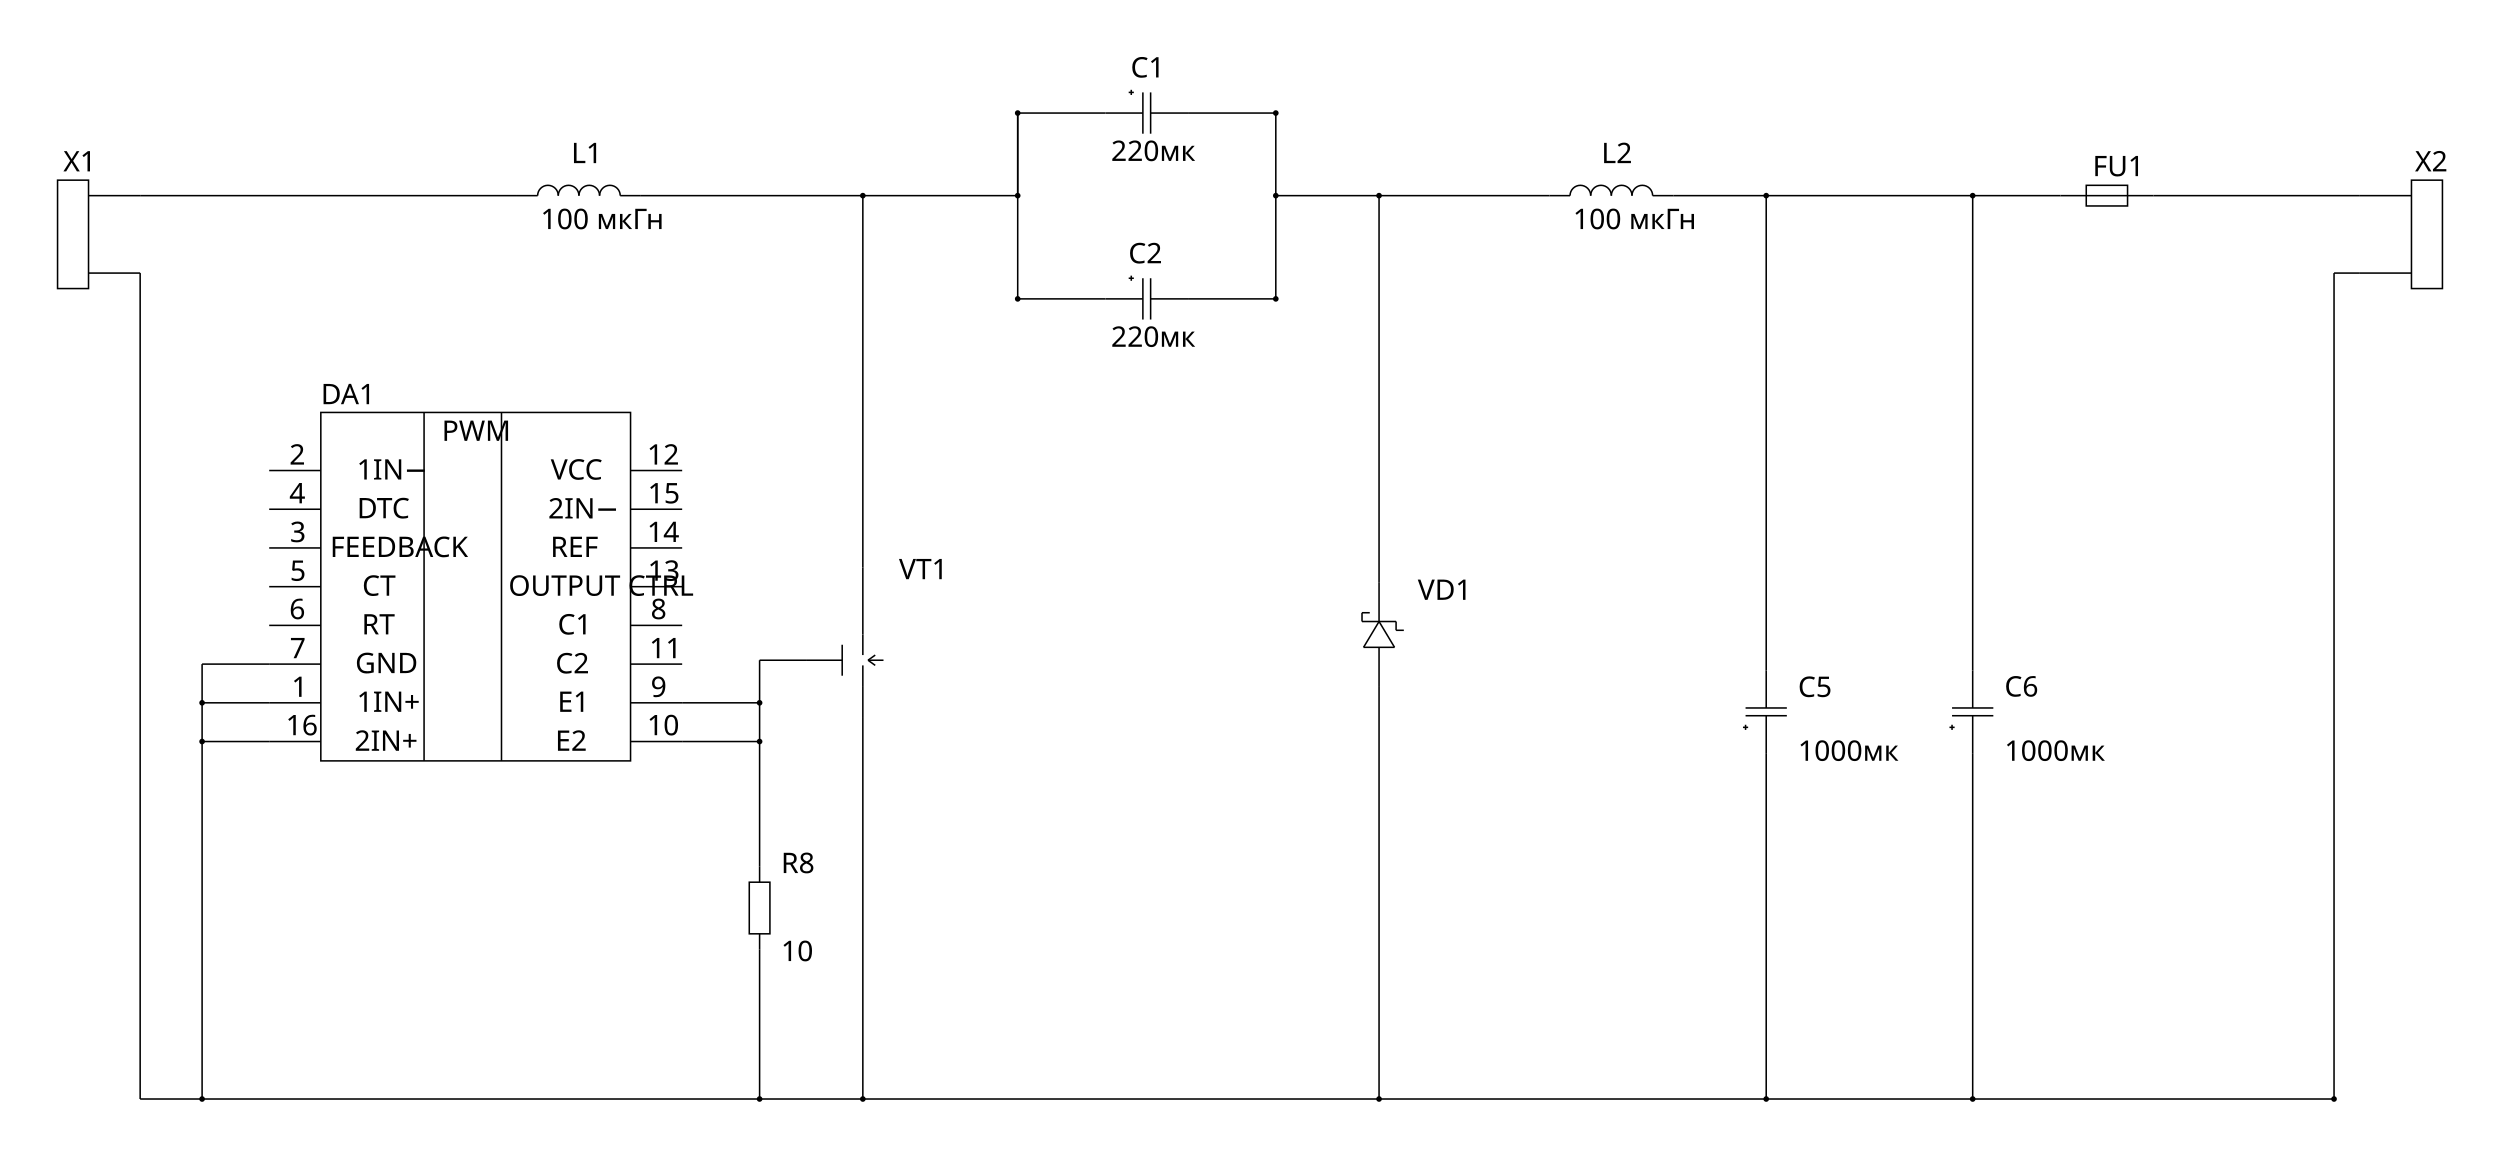
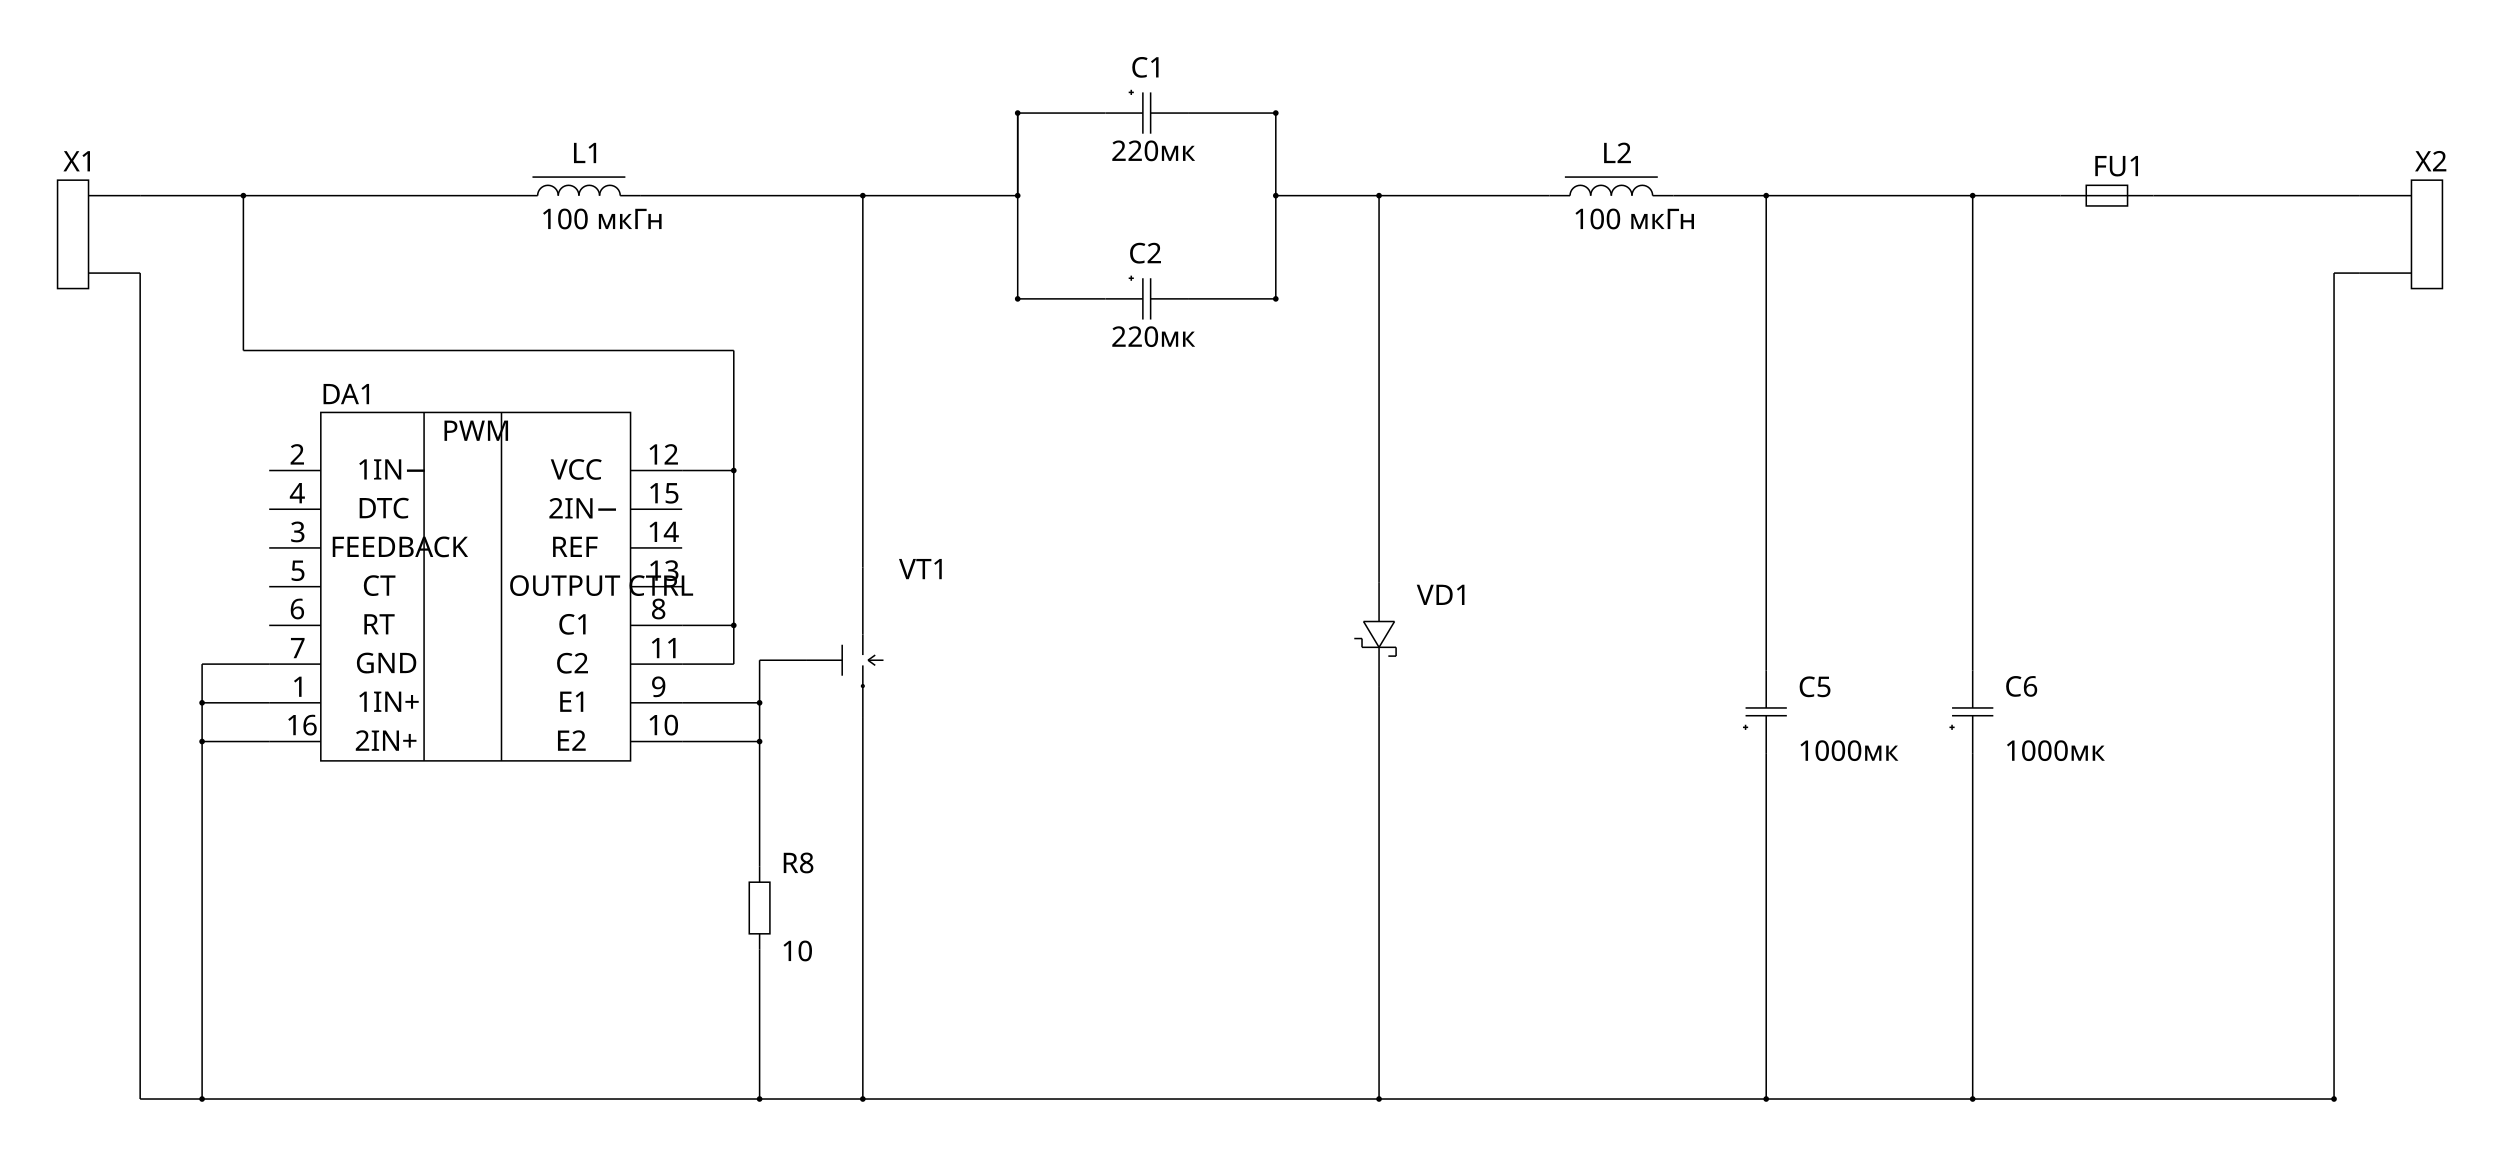
- <svg xmlns="http://www.w3.org/2000/svg" width="484.3mm" height="224.051mm" viewBox="2.85 7.1 484.3 224.051" data-approval-status="DRAFT_INCOMPLETE_CONTROLLER" data-wire-source="authored-external-wire-graph" data-explicit-junction-count="21" data-composition="native-sheet-svg-plus-native-PAINT">
+ <svg xmlns="http://www.w3.org/2000/svg" width="484.3mm" height="224.051mm" viewBox="2.85 7.1 484.3 224.051" data-approval-status="DRAFT_INCOMPLETE_CONTROLLER" data-wire-source="authored-external-wire-graph" data-explicit-junction-count="24" data-composition="native-sheet-svg-plus-native-PAINT">
  <g data-reference="X1" data-layer="symbols" stroke="#000000" stroke-width="0.3" stroke-linejoin="miter" stroke-linecap="butt" fill="none">
    <rect x="14" y="42" width="6" height="21" />
    <line x1="20" y1="45" x2="30" y2="45" />
    <line x1="20" y1="60" x2="30" y2="60" />
  </g>
  <g data-reference="L1" data-layer="symbols" stroke="#000000" stroke-width="0.3" stroke-linejoin="miter" stroke-linecap="butt" fill="none">
    <line x1="103" y1="45" x2="107" y2="45" />
    <path d="M 107 45 A 2 2 0 0 1 111 45" />
    <path d="M 111 45 A 2 2 0 0 1 115 45" />
    <path d="M 115 45 A 2 2 0 0 1 119 45" />
    <path d="M 119 45 A 2 2 0 0 1 123 45" />
    <line x1="123" y1="45" x2="127" y2="45" />
+     <line x1="106" y1="41.4" x2="124" y2="41.4" stroke-width="0.3" />
  </g>
  <g data-reference="VT1" data-layer="symbols" stroke="#000000" stroke-width="0.3" stroke-linejoin="miter" stroke-linecap="butt" fill="none">
    <line x1="159" y1="135" x2="166" y2="135" />
    <line x1="170" y1="117" x2="170" y2="130" />
    <line x1="170" y1="140" x2="170" y2="146" />
    <line x1="166" y1="132" x2="166" y2="138" />
    <line x1="170" y1="130" x2="170" y2="134" />
    <line x1="170" y1="136" x2="170" y2="140" />
    <line x1="174" y1="135" x2="171" y2="135" />
    <line x1="172.4" y1="134" x2="171" y2="135" />
    <line x1="172.4" y1="136" x2="171" y2="135" />
+     <circle cx="170" cy="140" r="0.25" />
  </g>
  <g data-reference="C1" data-layer="symbols" stroke="#000000" stroke-width="0.3" stroke-linejoin="miter" stroke-linecap="butt" fill="none">
    <line x1="217" y1="29" x2="224.25" y2="29" />
    <line x1="225.75" y1="29" x2="233" y2="29" />
    <line x1="224.25" y1="25" x2="224.25" y2="33" />
    <line x1="225.75" y1="25" x2="225.75" y2="33" />
    <line x1="221.5" y1="25" x2="222.5" y2="25" />
    <line x1="222" y1="24.5" x2="222" y2="25.5" />
  </g>
  <g data-reference="C2" data-layer="symbols" stroke="#000000" stroke-width="0.3" stroke-linejoin="miter" stroke-linecap="butt" fill="none">
    <line x1="217" y1="65" x2="224.25" y2="65" />
    <line x1="225.75" y1="65" x2="233" y2="65" />
    <line x1="224.25" y1="61" x2="224.25" y2="69" />
    <line x1="225.75" y1="61" x2="225.75" y2="69" />
    <line x1="221.5" y1="61" x2="222.5" y2="61" />
    <line x1="222" y1="60.5" x2="222" y2="61.5" />
  </g>
  <g data-reference="VD1" data-layer="symbols" stroke="#000000" stroke-width="0.3" stroke-linejoin="miter" stroke-linecap="butt" fill="none">
-     <line x1="270" y1="140" x2="270" y2="132.5" />
-     <line x1="270" y1="127.5" x2="270" y2="120" />
-     <line x1="267" y1="132.5" x2="270" y2="127.5" />
-     <line x1="270" y1="127.5" x2="273" y2="132.5" />
-     <line x1="273" y1="132.5" x2="267" y2="132.5" />
-     <line x1="266.7" y1="127.5" x2="273.3" y2="127.5" />
-     <line x1="266.7" y1="127.5" x2="266.7" y2="125.8" />
-     <line x1="266.7" y1="125.8" x2="268.2" y2="125.8" />
-     <line x1="273.3" y1="127.5" x2="273.3" y2="129.2" />
-     <line x1="273.3" y1="129.2" x2="274.8" y2="129.2" />
+     <line x1="270" y1="120" x2="270" y2="127.5" />
+     <line x1="270" y1="132.5" x2="270" y2="140" />
+     <line x1="273" y1="127.5" x2="270" y2="132.5" />
+     <line x1="270" y1="132.5" x2="267" y2="127.5" />
+     <line x1="267" y1="127.5" x2="273" y2="127.5" />
+     <line x1="273.3" y1="132.5" x2="266.7" y2="132.5" />
+     <line x1="273.3" y1="132.5" x2="273.3" y2="134.2" />
+     <line x1="273.3" y1="134.2" x2="271.8" y2="134.2" />
+     <line x1="266.7" y1="132.5" x2="266.7" y2="130.8" />
+     <line x1="266.7" y1="130.8" x2="265.2" y2="130.8" />
  </g>
  <g data-reference="L2" data-layer="symbols" stroke="#000000" stroke-width="0.3" stroke-linejoin="miter" stroke-linecap="butt" fill="none">
    <line x1="303" y1="45" x2="307" y2="45" />
    <path d="M 307 45 A 2 2 0 0 1 311 45" />
    <path d="M 311 45 A 2 2 0 0 1 315 45" />
    <path d="M 315 45 A 2 2 0 0 1 319 45" />
    <path d="M 319 45 A 2 2 0 0 1 323 45" />
    <line x1="323" y1="45" x2="327" y2="45" />
+     <line x1="306" y1="41.4" x2="324" y2="41.4" stroke-width="0.3" />
  </g>
  <g data-reference="C5" data-layer="symbols" stroke="#000000" stroke-width="0.3" stroke-linejoin="miter" stroke-linecap="butt" fill="none">
    <line x1="345" y1="153" x2="345" y2="145.75" />
    <line x1="345" y1="144.25" x2="345" y2="137" />
    <line x1="341" y1="145.75" x2="349" y2="145.75" />
    <line x1="341" y1="144.25" x2="349" y2="144.25" />
    <line x1="341" y1="148.5" x2="341" y2="147.5" />
    <line x1="340.5" y1="148" x2="341.5" y2="148" />
  </g>
  <g data-reference="C6" data-layer="symbols" stroke="#000000" stroke-width="0.3" stroke-linejoin="miter" stroke-linecap="butt" fill="none">
    <line x1="385" y1="153" x2="385" y2="145.75" />
    <line x1="385" y1="144.25" x2="385" y2="137" />
    <line x1="381" y1="145.75" x2="389" y2="145.75" />
    <line x1="381" y1="144.25" x2="389" y2="144.25" />
    <line x1="381" y1="148.5" x2="381" y2="147.5" />
    <line x1="380.5" y1="148" x2="381.5" y2="148" />
  </g>
  <g data-reference="FU1" data-layer="symbols" stroke="#000000" stroke-width="0.3" stroke-linejoin="miter" stroke-linecap="butt" fill="none">
    <rect x="407" y="43" width="8" height="4" />
    <line x1="402" y1="45" x2="407" y2="45" />
    <line x1="415" y1="45" x2="420" y2="45" />
    <line x1="407" y1="45" x2="415" y2="45" />
  </g>
  <g data-reference="X2" data-layer="symbols" stroke="#000000" stroke-width="0.3" stroke-linejoin="miter" stroke-linecap="butt" fill="none">
    <rect x="470" y="42" width="6" height="21" />
    <line x1="460" y1="45" x2="470" y2="45" />
    <line x1="460" y1="60" x2="470" y2="60" />
  </g>
  <g data-reference="R8" data-layer="symbols" stroke="#000000" stroke-width="0.3" stroke-linejoin="miter" stroke-linecap="butt" fill="none">
    <rect x="148" y="178" width="4" height="10" />
    <line x1="150" y1="175" x2="150" y2="178" />
    <line x1="150" y1="188" x2="150" y2="191" />
  </g>
  <line data-layer="wires" x1="30" y1="45" x2="103" y2="45" stroke="#000000" stroke-width="0.3" data-net="INPUT_POS" data-wire-index="0" />
  <line data-layer="wires" x1="30" y1="60" x2="30" y2="220" stroke="#000000" stroke-width="0.3" data-net="COMMON" data-wire-index="1" />
  <line data-layer="wires" x1="30" y1="220" x2="455" y2="220" stroke="#000000" stroke-width="0.3" data-net="COMMON" data-wire-index="2" />
  <line data-layer="wires" x1="170" y1="146" x2="170" y2="220" stroke="#000000" stroke-width="0.3" data-net="COMMON" data-wire-index="3" />
  <line data-layer="wires" x1="270" y1="140" x2="270" y2="220" stroke="#000000" stroke-width="0.3" data-net="COMMON" data-wire-index="4" />
  <line data-layer="wires" x1="345" y1="153" x2="345" y2="220" stroke="#000000" stroke-width="0.3" data-net="COMMON" data-wire-index="5" />
  <line data-layer="wires" x1="385" y1="153" x2="385" y2="220" stroke="#000000" stroke-width="0.3" data-net="COMMON" data-wire-index="6" />
  <line data-layer="wires" x1="455" y1="220" x2="455" y2="60" stroke="#000000" stroke-width="0.3" data-net="COMMON" data-wire-index="7" />
  <line data-layer="wires" x1="455" y1="60" x2="460" y2="60" stroke="#000000" stroke-width="0.3" data-net="COMMON" data-wire-index="8" />
  <line data-layer="wires" x1="127" y1="45" x2="170" y2="45" stroke="#000000" stroke-width="0.3" data-net="SWITCH" data-wire-index="9" />
  <line data-layer="wires" x1="170" y1="45" x2="200" y2="45" stroke="#000000" stroke-width="0.3" data-net="SWITCH" data-wire-index="10" />
  <line data-layer="wires" x1="170" y1="45" x2="170" y2="117" stroke="#000000" stroke-width="0.3" data-net="SWITCH" data-wire-index="11" />
  <line data-layer="wires" x1="200" y1="29" x2="200" y2="65" stroke="#000000" stroke-width="0.3" data-net="SWITCH" data-wire-index="12" />
  <line data-layer="wires" x1="200" y1="45" x2="200" y2="29" stroke="#000000" stroke-width="0.3" data-net="SWITCH" data-wire-index="13" />
  <line data-layer="wires" x1="200" y1="29" x2="217" y2="29" stroke="#000000" stroke-width="0.3" data-net="SWITCH" data-wire-index="14" />
  <line data-layer="wires" x1="200" y1="65" x2="217" y2="65" stroke="#000000" stroke-width="0.3" data-net="SWITCH" data-wire-index="15" />
  <line data-layer="wires" x1="233" y1="29" x2="250" y2="29" stroke="#000000" stroke-width="0.3" data-net="ENERGY_TRANSFER" data-wire-index="16" />
  <line data-layer="wires" x1="250" y1="29" x2="250" y2="65" stroke="#000000" stroke-width="0.3" data-net="ENERGY_TRANSFER" data-wire-index="17" />
  <line data-layer="wires" x1="233" y1="65" x2="250" y2="65" stroke="#000000" stroke-width="0.3" data-net="ENERGY_TRANSFER" data-wire-index="18" />
  <line data-layer="wires" x1="250" y1="45" x2="270" y2="45" stroke="#000000" stroke-width="0.3" data-net="ENERGY_TRANSFER" data-wire-index="19" />
  <line data-layer="wires" x1="270" y1="45" x2="303" y2="45" stroke="#000000" stroke-width="0.3" data-net="ENERGY_TRANSFER" data-wire-index="20" />
  <line data-layer="wires" x1="270" y1="45" x2="270" y2="120" stroke="#000000" stroke-width="0.3" data-net="ENERGY_TRANSFER" data-wire-index="21" />
  <line data-layer="wires" x1="327" y1="45" x2="402" y2="45" stroke="#000000" stroke-width="0.3" data-net="OUT_BEFORE_FUSE" data-wire-index="22" />
  <line data-layer="wires" x1="345" y1="45" x2="345" y2="137" stroke="#000000" stroke-width="0.3" data-net="OUT_BEFORE_FUSE" data-wire-index="23" />
  <line data-layer="wires" x1="385" y1="45" x2="385" y2="137" stroke="#000000" stroke-width="0.3" data-net="OUT_BEFORE_FUSE" data-wire-index="24" />
  <line data-layer="wires" x1="420" y1="45" x2="460" y2="45" stroke="#000000" stroke-width="0.3" data-net="OUTPUT_NEG" data-wire-index="25" />
  <line data-layer="wires" x1="55" y1="135.75" x2="42" y2="135.75" stroke="#000000" stroke-width="0.3" data-net="COMMON" data-wire-index="26" />
  <line data-layer="wires" x1="55" y1="143.25" x2="42" y2="143.25" stroke="#000000" stroke-width="0.3" data-net="COMMON" data-wire-index="27" />
  <line data-layer="wires" x1="55" y1="150.75" x2="42" y2="150.75" stroke="#000000" stroke-width="0.3" data-net="COMMON" data-wire-index="28" />
  <line data-layer="wires" x1="42" y1="135.75" x2="42" y2="220" stroke="#000000" stroke-width="0.3" data-net="COMMON" data-wire-index="29" />
  <line data-layer="wires" x1="150" y1="191" x2="150" y2="220" stroke="#000000" stroke-width="0.3" data-net="COMMON" data-wire-index="30" />
  <line data-layer="wires" x1="135" y1="143.25" x2="150" y2="143.25" stroke="#000000" stroke-width="0.3" data-net="GATE_DRIVE" data-wire-index="31" />
  <line data-layer="wires" x1="135" y1="150.75" x2="150" y2="150.75" stroke="#000000" stroke-width="0.3" data-net="GATE_DRIVE" data-wire-index="32" />
  <line data-layer="wires" x1="159" y1="135" x2="150" y2="135" stroke="#000000" stroke-width="0.3" data-net="GATE_DRIVE" data-wire-index="33" />
  <line data-layer="wires" x1="150" y1="135" x2="150" y2="175" stroke="#000000" stroke-width="0.3" data-net="GATE_DRIVE" data-wire-index="34" />
+   <line data-layer="wires" x1="50" y1="45" x2="50" y2="75" stroke="#000000" stroke-width="0.3" data-net="INPUT_POS" data-wire-index="35" />
+   <line data-layer="wires" x1="50" y1="75" x2="145" y2="75" stroke="#000000" stroke-width="0.3" data-net="INPUT_POS" data-wire-index="36" />
+   <line data-layer="wires" x1="145" y1="75" x2="145" y2="135.75" stroke="#000000" stroke-width="0.3" data-net="INPUT_POS" data-wire-index="37" />
+   <line data-layer="wires" x1="135" y1="98.25" x2="145" y2="98.25" stroke="#000000" stroke-width="0.3" data-net="INPUT_POS" data-wire-index="38" />
+   <line data-layer="wires" x1="135" y1="128.25" x2="145" y2="128.25" stroke="#000000" stroke-width="0.3" data-net="INPUT_POS" data-wire-index="39" />
+   <line data-layer="wires" x1="135" y1="135.75" x2="145" y2="135.75" stroke="#000000" stroke-width="0.3" data-net="INPUT_POS" data-wire-index="40" />
  <text data-layer="annotations" data-owner="X1" data-key="refdes" x="15.122" y="40.3" font-size="5.48" font-family="OpenGost Type A TT" font-style="normal" fill="#000000" stroke="none" data-font-sha256="f5c539d432e2fceae137ad746d4acfdcca941d2c7349f013a5bf60231d3e6d01">X1</text>
  <text data-layer="annotations" data-owner="L1" data-key="refdes" x="113.507" y="38.7" font-size="5.48" font-family="OpenGost Type A TT" font-style="normal" fill="#000000" stroke="none" data-font-sha256="f5c539d432e2fceae137ad746d4acfdcca941d2c7349f013a5bf60231d3e6d01">L1</text>
  <text data-layer="annotations" data-owner="L1" data-key="value" x="107.567" y="51.475" font-size="5.48" font-family="OpenGost Type A TT" font-style="normal" fill="#000000" stroke="none" data-font-sha256="f5c539d432e2fceae137ad746d4acfdcca941d2c7349f013a5bf60231d3e6d01">100 мкГн</text>
  <text data-layer="annotations" data-owner="VT1" data-key="refdes" x="177" y="119.3" font-size="5.48" font-family="OpenGost Type A TT" font-style="normal" fill="#000000" stroke="none" data-font-sha256="f5c539d432e2fceae137ad746d4acfdcca941d2c7349f013a5bf60231d3e6d01">VT1</text>
  <text data-layer="annotations" data-owner="C1" data-key="refdes" x="221.868" y="22.1" font-size="5.48" font-family="OpenGost Type A TT" font-style="normal" fill="#000000" stroke="none" data-font-sha256="f5c539d432e2fceae137ad746d4acfdcca941d2c7349f013a5bf60231d3e6d01">C1</text>
  <text data-layer="annotations" data-owner="C1" data-key="value" x="218.057" y="38.275" font-size="5.48" font-family="OpenGost Type A TT" font-style="normal" fill="#000000" stroke="none" data-font-sha256="f5c539d432e2fceae137ad746d4acfdcca941d2c7349f013a5bf60231d3e6d01">220мк</text>
  <text data-layer="annotations" data-owner="C2" data-key="refdes" x="221.434" y="58.1" font-size="5.48" font-family="OpenGost Type A TT" font-style="normal" fill="#000000" stroke="none" data-font-sha256="f5c539d432e2fceae137ad746d4acfdcca941d2c7349f013a5bf60231d3e6d01">C2</text>
  <text data-layer="annotations" data-owner="C2" data-key="value" x="218.057" y="74.275" font-size="5.48" font-family="OpenGost Type A TT" font-style="normal" fill="#000000" stroke="none" data-font-sha256="f5c539d432e2fceae137ad746d4acfdcca941d2c7349f013a5bf60231d3e6d01">220мк</text>
-   <text data-layer="annotations" data-owner="VD1" data-key="refdes" x="277.5" y="123.3" font-size="5.48" font-family="OpenGost Type A TT" font-style="normal" fill="#000000" stroke="none" data-font-sha256="f5c539d432e2fceae137ad746d4acfdcca941d2c7349f013a5bf60231d3e6d01">VD1</text>
+   <text data-layer="annotations" data-owner="VD1" data-key="refdes" x="277.3" y="124.3" font-size="5.48" font-family="OpenGost Type A TT" font-style="normal" fill="#000000" stroke="none" data-font-sha256="f5c539d432e2fceae137ad746d4acfdcca941d2c7349f013a5bf60231d3e6d01">VD1</text>
  <text data-layer="annotations" data-owner="L2" data-key="refdes" x="313.068" y="38.7" font-size="5.48" font-family="OpenGost Type A TT" font-style="normal" fill="#000000" stroke="none" data-font-sha256="f5c539d432e2fceae137ad746d4acfdcca941d2c7349f013a5bf60231d3e6d01">L2</text>
  <text data-layer="annotations" data-owner="L2" data-key="value" x="307.567" y="51.475" font-size="5.48" font-family="OpenGost Type A TT" font-style="normal" fill="#000000" stroke="none" data-font-sha256="f5c539d432e2fceae137ad746d4acfdcca941d2c7349f013a5bf60231d3e6d01">100 мкГн</text>
  <text data-layer="annotations" data-owner="C5" data-key="refdes" x="351.151" y="142.1" font-size="5.48" font-family="OpenGost Type A TT" font-style="normal" fill="#000000" stroke="none" data-font-sha256="f5c539d432e2fceae137ad746d4acfdcca941d2c7349f013a5bf60231d3e6d01">C5</text>
  <text data-layer="annotations" data-owner="C5" data-key="value" x="351.151" y="154.475" font-size="5.48" font-family="OpenGost Type A TT" font-style="normal" fill="#000000" stroke="none" data-font-sha256="f5c539d432e2fceae137ad746d4acfdcca941d2c7349f013a5bf60231d3e6d01">1000мк</text>
  <text data-layer="annotations" data-owner="C6" data-key="refdes" x="391.151" y="142.025" font-size="5.48" font-family="OpenGost Type A TT" font-style="normal" fill="#000000" stroke="none" data-font-sha256="f5c539d432e2fceae137ad746d4acfdcca941d2c7349f013a5bf60231d3e6d01">C6</text>
  <text data-layer="annotations" data-owner="C6" data-key="value" x="391.151" y="154.475" font-size="5.48" font-family="OpenGost Type A TT" font-style="normal" fill="#000000" stroke="none" data-font-sha256="f5c539d432e2fceae137ad746d4acfdcca941d2c7349f013a5bf60231d3e6d01">1000мк</text>
  <text data-layer="annotations" data-owner="FU1" data-key="refdes" x="408.223" y="41.225" font-size="5.48" font-family="OpenGost Type A TT" font-style="normal" fill="#000000" stroke="none" data-font-sha256="f5c539d432e2fceae137ad746d4acfdcca941d2c7349f013a5bf60231d3e6d01">FU1</text>
  <text data-layer="annotations" data-owner="X2" data-key="refdes" x="470.683" y="40.3" font-size="5.48" font-family="OpenGost Type A TT" font-style="normal" fill="#000000" stroke="none" data-font-sha256="f5c539d432e2fceae137ad746d4acfdcca941d2c7349f013a5bf60231d3e6d01">X2</text>
  <text data-layer="annotations" data-owner="R8" data-key="refdes" x="154.15" y="176.225" font-size="5.48" font-family="OpenGost Type A TT" font-style="normal" fill="#000000" stroke="none" data-font-sha256="f5c539d432e2fceae137ad746d4acfdcca941d2c7349f013a5bf60231d3e6d01">R8</text>
  <text data-layer="annotations" data-owner="R8" data-key="value" x="154.15" y="193.275" font-size="5.48" font-family="OpenGost Type A TT" font-style="normal" fill="#000000" stroke="none" data-font-sha256="f5c539d432e2fceae137ad746d4acfdcca941d2c7349f013a5bf60231d3e6d01">10</text>
  <g data-layer="explicit-junctions" fill="#000000" stroke="none">
    <circle data-kind="authored-junction" cx="170" cy="45" r="0.55" />
    <circle data-kind="authored-junction" cx="200" cy="45" r="0.55" />
    <circle data-kind="authored-junction" cx="200" cy="29" r="0.55" />
    <circle data-kind="authored-junction" cx="200" cy="65" r="0.55" />
    <circle data-kind="authored-junction" cx="250" cy="45" r="0.55" />
    <circle data-kind="authored-junction" cx="250" cy="29" r="0.55" />
    <circle data-kind="authored-junction" cx="250" cy="65" r="0.55" />
    <circle data-kind="authored-junction" cx="270" cy="45" r="0.55" />
    <circle data-kind="authored-junction" cx="345" cy="45" r="0.55" />
    <circle data-kind="authored-junction" cx="385" cy="45" r="0.55" />
    <circle data-kind="authored-junction" cx="170" cy="220" r="0.55" />
    <circle data-kind="authored-junction" cx="270" cy="220" r="0.55" />
    <circle data-kind="authored-junction" cx="345" cy="220" r="0.55" />
    <circle data-kind="authored-junction" cx="385" cy="220" r="0.55" />
    <circle data-kind="authored-junction" cx="455" cy="220" r="0.55" />
    <circle data-kind="authored-junction" cx="42" cy="220" r="0.55" />
    <circle data-kind="authored-junction" cx="42" cy="143.25" r="0.55" />
    <circle data-kind="authored-junction" cx="42" cy="150.75" r="0.55" />
    <circle data-kind="authored-junction" cx="150" cy="220" r="0.55" />
    <circle data-kind="authored-junction" cx="150" cy="143.25" r="0.55" />
    <circle data-kind="authored-junction" cx="150" cy="150.75" r="0.55" />
+     <circle data-kind="authored-junction" cx="50" cy="45" r="0.55" />
+     <circle data-kind="authored-junction" cx="145" cy="98.25" r="0.55" />
+     <circle data-kind="authored-junction" cx="145" cy="128.25" r="0.55" />
  </g>
  <g data-owner="DA1" data-ink-source="native-PAINT-PR93" data-pin-source="real-physical-TL494CN">
    <g data-layer="ic-outline" fill="none" stroke="#000000" stroke-width="0.3">
      <rect x="65" y="87" width="60" height="67.5" data-kind="actual-stroked-outer-frame" />
      <g data-layer="ic-dividers">
        <line x1="85" y1="87" x2="85" y2="154.5" data-kind="field-divider" data-owner="left" />
        <line x1="100" y1="87" x2="100" y2="154.5" data-kind="field-divider" data-owner="right" />
      </g>
    </g>
    <g data-layer="ic-physical-pin-leads" fill="none" stroke="#000000" stroke-width="0.3">
      <line x1="65" y1="98.25" x2="55" y2="98.25" data-pin-id="DA1.P2" data-pin-number="2" data-role="in" data-real-anchor="true" />
      <line x1="65" y1="105.75" x2="55" y2="105.75" data-pin-id="DA1.P4" data-pin-number="4" data-role="in" data-real-anchor="true" />
      <line x1="65" y1="113.25" x2="55" y2="113.25" data-pin-id="DA1.P3" data-pin-number="3" data-role="passive" data-real-anchor="true" />
      <line x1="65" y1="120.75" x2="55" y2="120.75" data-pin-id="DA1.P5" data-pin-number="5" data-role="in" data-real-anchor="true" />
      <line x1="65" y1="128.25" x2="55" y2="128.25" data-pin-id="DA1.P6" data-pin-number="6" data-role="in" data-real-anchor="true" />
      <line x1="65" y1="135.75" x2="55" y2="135.75" data-pin-id="DA1.P7" data-pin-number="7" data-role="power" data-real-anchor="true" />
      <line x1="65" y1="143.25" x2="55" y2="143.25" data-pin-id="DA1.P1" data-pin-number="1" data-role="in" data-real-anchor="true" />
      <line x1="65" y1="150.75" x2="55" y2="150.75" data-pin-id="DA1.P16" data-pin-number="16" data-role="in" data-real-anchor="true" />
      <line x1="125" y1="98.25" x2="135" y2="98.25" data-pin-id="DA1.P12" data-pin-number="12" data-role="power" data-real-anchor="true" />
      <line x1="125" y1="105.75" x2="135" y2="105.75" data-pin-id="DA1.P15" data-pin-number="15" data-role="passive" data-real-anchor="true" />
      <line x1="125" y1="113.25" x2="135" y2="113.25" data-pin-id="DA1.P14" data-pin-number="14" data-role="power" data-real-anchor="true" />
      <line x1="125" y1="120.75" x2="135" y2="120.75" data-pin-id="DA1.P13" data-pin-number="13" data-role="passive" data-real-anchor="true" />
      <line x1="125" y1="128.25" x2="135" y2="128.25" data-pin-id="DA1.P8" data-pin-number="8" data-role="out" data-real-anchor="true" />
      <line x1="125" y1="135.75" x2="135" y2="135.75" data-pin-id="DA1.P11" data-pin-number="11" data-role="out" data-real-anchor="true" />
      <line x1="125" y1="143.25" x2="135" y2="143.25" data-pin-id="DA1.P9" data-pin-number="9" data-role="out" data-real-anchor="true" />
      <line x1="125" y1="150.75" x2="135" y2="150.75" data-pin-id="DA1.P10" data-pin-number="10" data-role="out" data-real-anchor="true" />
    </g>
    <text data-layer="ic-text" data-kind="function" data-owner="main.0" data-ink-um="88427,89000,96573,92500" x="88.427" y="92.5" font-family="OpenGost Type A TT" font-size="5.48" font-style="normal" fill="#000000" stroke="none">PWM</text>
    <text data-layer="ic-text" data-kind="pin-label" data-owner="left.1" data-ink-um="71949,96500,78050,100000" x="71.949" y="100" font-family="OpenGost Type A TT" font-size="5.48" font-style="normal" fill="#000000" stroke="none">1IN−</text>
    <text data-layer="ic-text" data-kind="pin-label" data-owner="left.2" data-ink-um="71997,104000,78002,107500" x="71.997" y="107.5" font-family="OpenGost Type A TT" font-size="5.48" font-style="normal" fill="#000000" stroke="none">DTC</text>
    <text data-layer="ic-text" data-kind="pin-label" data-owner="left.3" data-ink-um="66780,111500,83220,115000" x="66.78" y="115" font-family="OpenGost Type A TT" font-size="5.48" font-style="normal" fill="#000000" stroke="none">FEEDBACK</text>
    <text data-layer="ic-text" data-kind="pin-label" data-owner="left.4" data-ink-um="73009,119000,76991,122500" x="73.009" y="122.5" font-family="OpenGost Type A TT" font-size="5.48" font-style="normal" fill="#000000" stroke="none">CT</text>
    <text data-layer="ic-text" data-kind="pin-label" data-owner="left.5" data-ink-um="72907,126500,77092,130000" x="72.907" y="130" font-family="OpenGost Type A TT" font-size="5.48" font-style="normal" fill="#000000" stroke="none">RT</text>
    <text data-layer="ic-text" data-kind="pin-label" data-owner="left.6" data-ink-um="71660,134000,78339,137500" x="71.66" y="137.5" font-family="OpenGost Type A TT" font-size="5.48" font-style="normal" fill="#000000" stroke="none">GND</text>
    <text data-layer="ic-text" data-kind="pin-label" data-owner="left.7" data-ink-um="71949,141500,78050,145000" x="71.949" y="145" font-family="OpenGost Type A TT" font-size="5.48" font-style="normal" fill="#000000" stroke="none">1IN+</text>
    <text data-layer="ic-text" data-kind="pin-label" data-owner="left.8" data-ink-um="71510,148962,78489,152537" x="71.51" y="152.537" font-family="OpenGost Type A TT" font-size="5.48" font-style="normal" fill="#000000" stroke="none">2IN+</text>
    <text data-layer="ic-text" data-kind="pin-label" data-owner="right.1" data-ink-um="109535,96500,115465,100000" x="109.535" y="100" font-family="OpenGost Type A TT" font-size="5.48" font-style="normal" fill="#000000" stroke="none">VCC</text>
    <text data-layer="ic-text" data-kind="pin-label" data-owner="right.2" data-ink-um="109010,103962,115989,107537" x="109.01" y="107.537" font-family="OpenGost Type A TT" font-size="5.48" font-style="normal" fill="#000000" stroke="none">2IN−</text>
    <text data-layer="ic-text" data-kind="pin-label" data-owner="right.3" data-ink-um="109460,111500,115540,115000" x="109.46" y="115" font-family="OpenGost Type A TT" font-size="5.48" font-style="normal" fill="#000000" stroke="none">REF</text>
    <text data-layer="ic-text" data-kind="pin-label" data-owner="right.4" data-ink-um="101341,118925,123658,122575" x="101.341" y="122.5" font-family="OpenGost Type A TT" font-size="5.48" font-style="normal" fill="#000000" stroke="none">OUTPUT CTRL</text>
    <text data-layer="ic-text" data-kind="pin-label" data-owner="right.5" data-ink-um="110867,126500,114132,130000" x="110.867" y="130" font-family="OpenGost Type A TT" font-size="5.48" font-style="normal" fill="#000000" stroke="none">C1</text>
    <text data-layer="ic-text" data-kind="pin-label" data-owner="right.6" data-ink-um="110434,133962,114566,137537" x="110.434" y="137.537" font-family="OpenGost Type A TT" font-size="5.48" font-style="normal" fill="#000000" stroke="none">C2</text>
    <text data-layer="ic-text" data-kind="pin-label" data-owner="right.7" data-ink-um="110841,141500,114159,145000" x="110.841" y="145" font-family="OpenGost Type A TT" font-size="5.48" font-style="normal" fill="#000000" stroke="none">E1</text>
    <text data-layer="ic-text" data-kind="pin-label" data-owner="right.8" data-ink-um="110407,148962,114592,152537" x="110.407" y="152.537" font-family="OpenGost Type A TT" font-size="5.48" font-style="normal" fill="#000000" stroke="none">E2</text>
    <text data-layer="ic-text" data-kind="pin-number" data-owner="DA1.P2" data-ink-um="58882,93525,61119,97100" x="58.882" y="97.1" font-family="OpenGost Type A TT" font-size="5.48" font-style="normal" fill="#000000" stroke="none">2</text>
    <text data-layer="ic-text" data-kind="pin-number" data-owner="DA1.P4" data-ink-um="58882,101100,61119,104600" x="58.882" y="104.6" font-family="OpenGost Type A TT" font-size="5.48" font-style="normal" fill="#000000" stroke="none">4</text>
    <text data-layer="ic-text" data-kind="pin-number" data-owner="DA1.P3" data-ink-um="59005,108600,60996,112100" x="59.005" y="112.1" font-family="OpenGost Type A TT" font-size="5.48" font-style="normal" fill="#000000" stroke="none">3</text>
    <text data-layer="ic-text" data-kind="pin-number" data-owner="DA1.P5" data-ink-um="59005,116100,60996,119600" x="59.005" y="119.6" font-family="OpenGost Type A TT" font-size="5.48" font-style="normal" fill="#000000" stroke="none">5</text>
    <text data-layer="ic-text" data-kind="pin-number" data-owner="DA1.P6" data-ink-um="58882,123525,61119,127100" x="58.882" y="127.025" font-family="OpenGost Type A TT" font-size="5.48" font-style="normal" fill="#000000" stroke="none">6</text>
    <text data-layer="ic-text" data-kind="pin-number" data-owner="DA1.P7" data-ink-um="58978,131100,61023,134600" x="58.978" y="134.6" font-family="OpenGost Type A TT" font-size="5.48" font-style="normal" fill="#000000" stroke="none">7</text>
    <text data-layer="ic-text" data-kind="pin-number" data-owner="DA1.P1" data-ink-um="59315,138600,60685,142100" x="59.315" y="142.1" font-family="OpenGost Type A TT" font-size="5.48" font-style="normal" fill="#000000" stroke="none">1</text>
    <text data-layer="ic-text" data-kind="pin-number" data-owner="DA1.P16" data-ink-um="58197,146025,61804,149600" x="58.197" y="149.525" font-family="OpenGost Type A TT" font-size="5.48" font-style="normal" fill="#000000" stroke="none">16</text>
    <text data-layer="ic-text" data-kind="pin-number" data-owner="DA1.P12" data-ink-um="128197,93525,131804,97100" x="128.197" y="97.1" font-family="OpenGost Type A TT" font-size="5.48" font-style="normal" fill="#000000" stroke="none">12</text>
    <text data-layer="ic-text" data-kind="pin-number" data-owner="DA1.P15" data-ink-um="128320,101100,131681,104600" x="128.32" y="104.6" font-family="OpenGost Type A TT" font-size="5.48" font-style="normal" fill="#000000" stroke="none">15</text>
    <text data-layer="ic-text" data-kind="pin-number" data-owner="DA1.P14" data-ink-um="128197,108600,131804,112100" x="128.197" y="112.1" font-family="OpenGost Type A TT" font-size="5.48" font-style="normal" fill="#000000" stroke="none">14</text>
    <text data-layer="ic-text" data-kind="pin-number" data-owner="DA1.P13" data-ink-um="128320,116100,131681,119600" x="128.32" y="119.6" font-family="OpenGost Type A TT" font-size="5.48" font-style="normal" fill="#000000" stroke="none">13</text>
    <text data-layer="ic-text" data-kind="pin-number" data-owner="DA1.P8" data-ink-um="128882,123450,131119,127100" x="128.882" y="127.025" font-family="OpenGost Type A TT" font-size="5.48" font-style="normal" fill="#000000" stroke="none">8</text>
    <text data-layer="ic-text" data-kind="pin-number" data-owner="DA1.P11" data-ink-um="128630,131100,131370,134600" x="128.63" y="134.6" font-family="OpenGost Type A TT" font-size="5.48" font-style="normal" fill="#000000" stroke="none">11</text>
    <text data-layer="ic-text" data-kind="pin-number" data-owner="DA1.P9" data-ink-um="128882,138525,131119,142100" x="128.882" y="142.1" font-family="OpenGost Type A TT" font-size="5.48" font-style="normal" fill="#000000" stroke="none">9</text>
    <text data-layer="ic-text" data-kind="pin-number" data-owner="DA1.P10" data-ink-um="128197,145950,131804,149600" x="128.197" y="149.525" font-family="OpenGost Type A TT" font-size="5.48" font-style="normal" fill="#000000" stroke="none">10</text>
    <text data-layer="ic-text" data-kind="refdes" data-owner="DA1" data-ink-um="65000,81900,70727,85400" x="65" y="85.4" font-family="OpenGost Type A TT" font-size="5.48" font-style="normal" fill="#000000" stroke="none">DA1</text>
  </g>
</svg>
